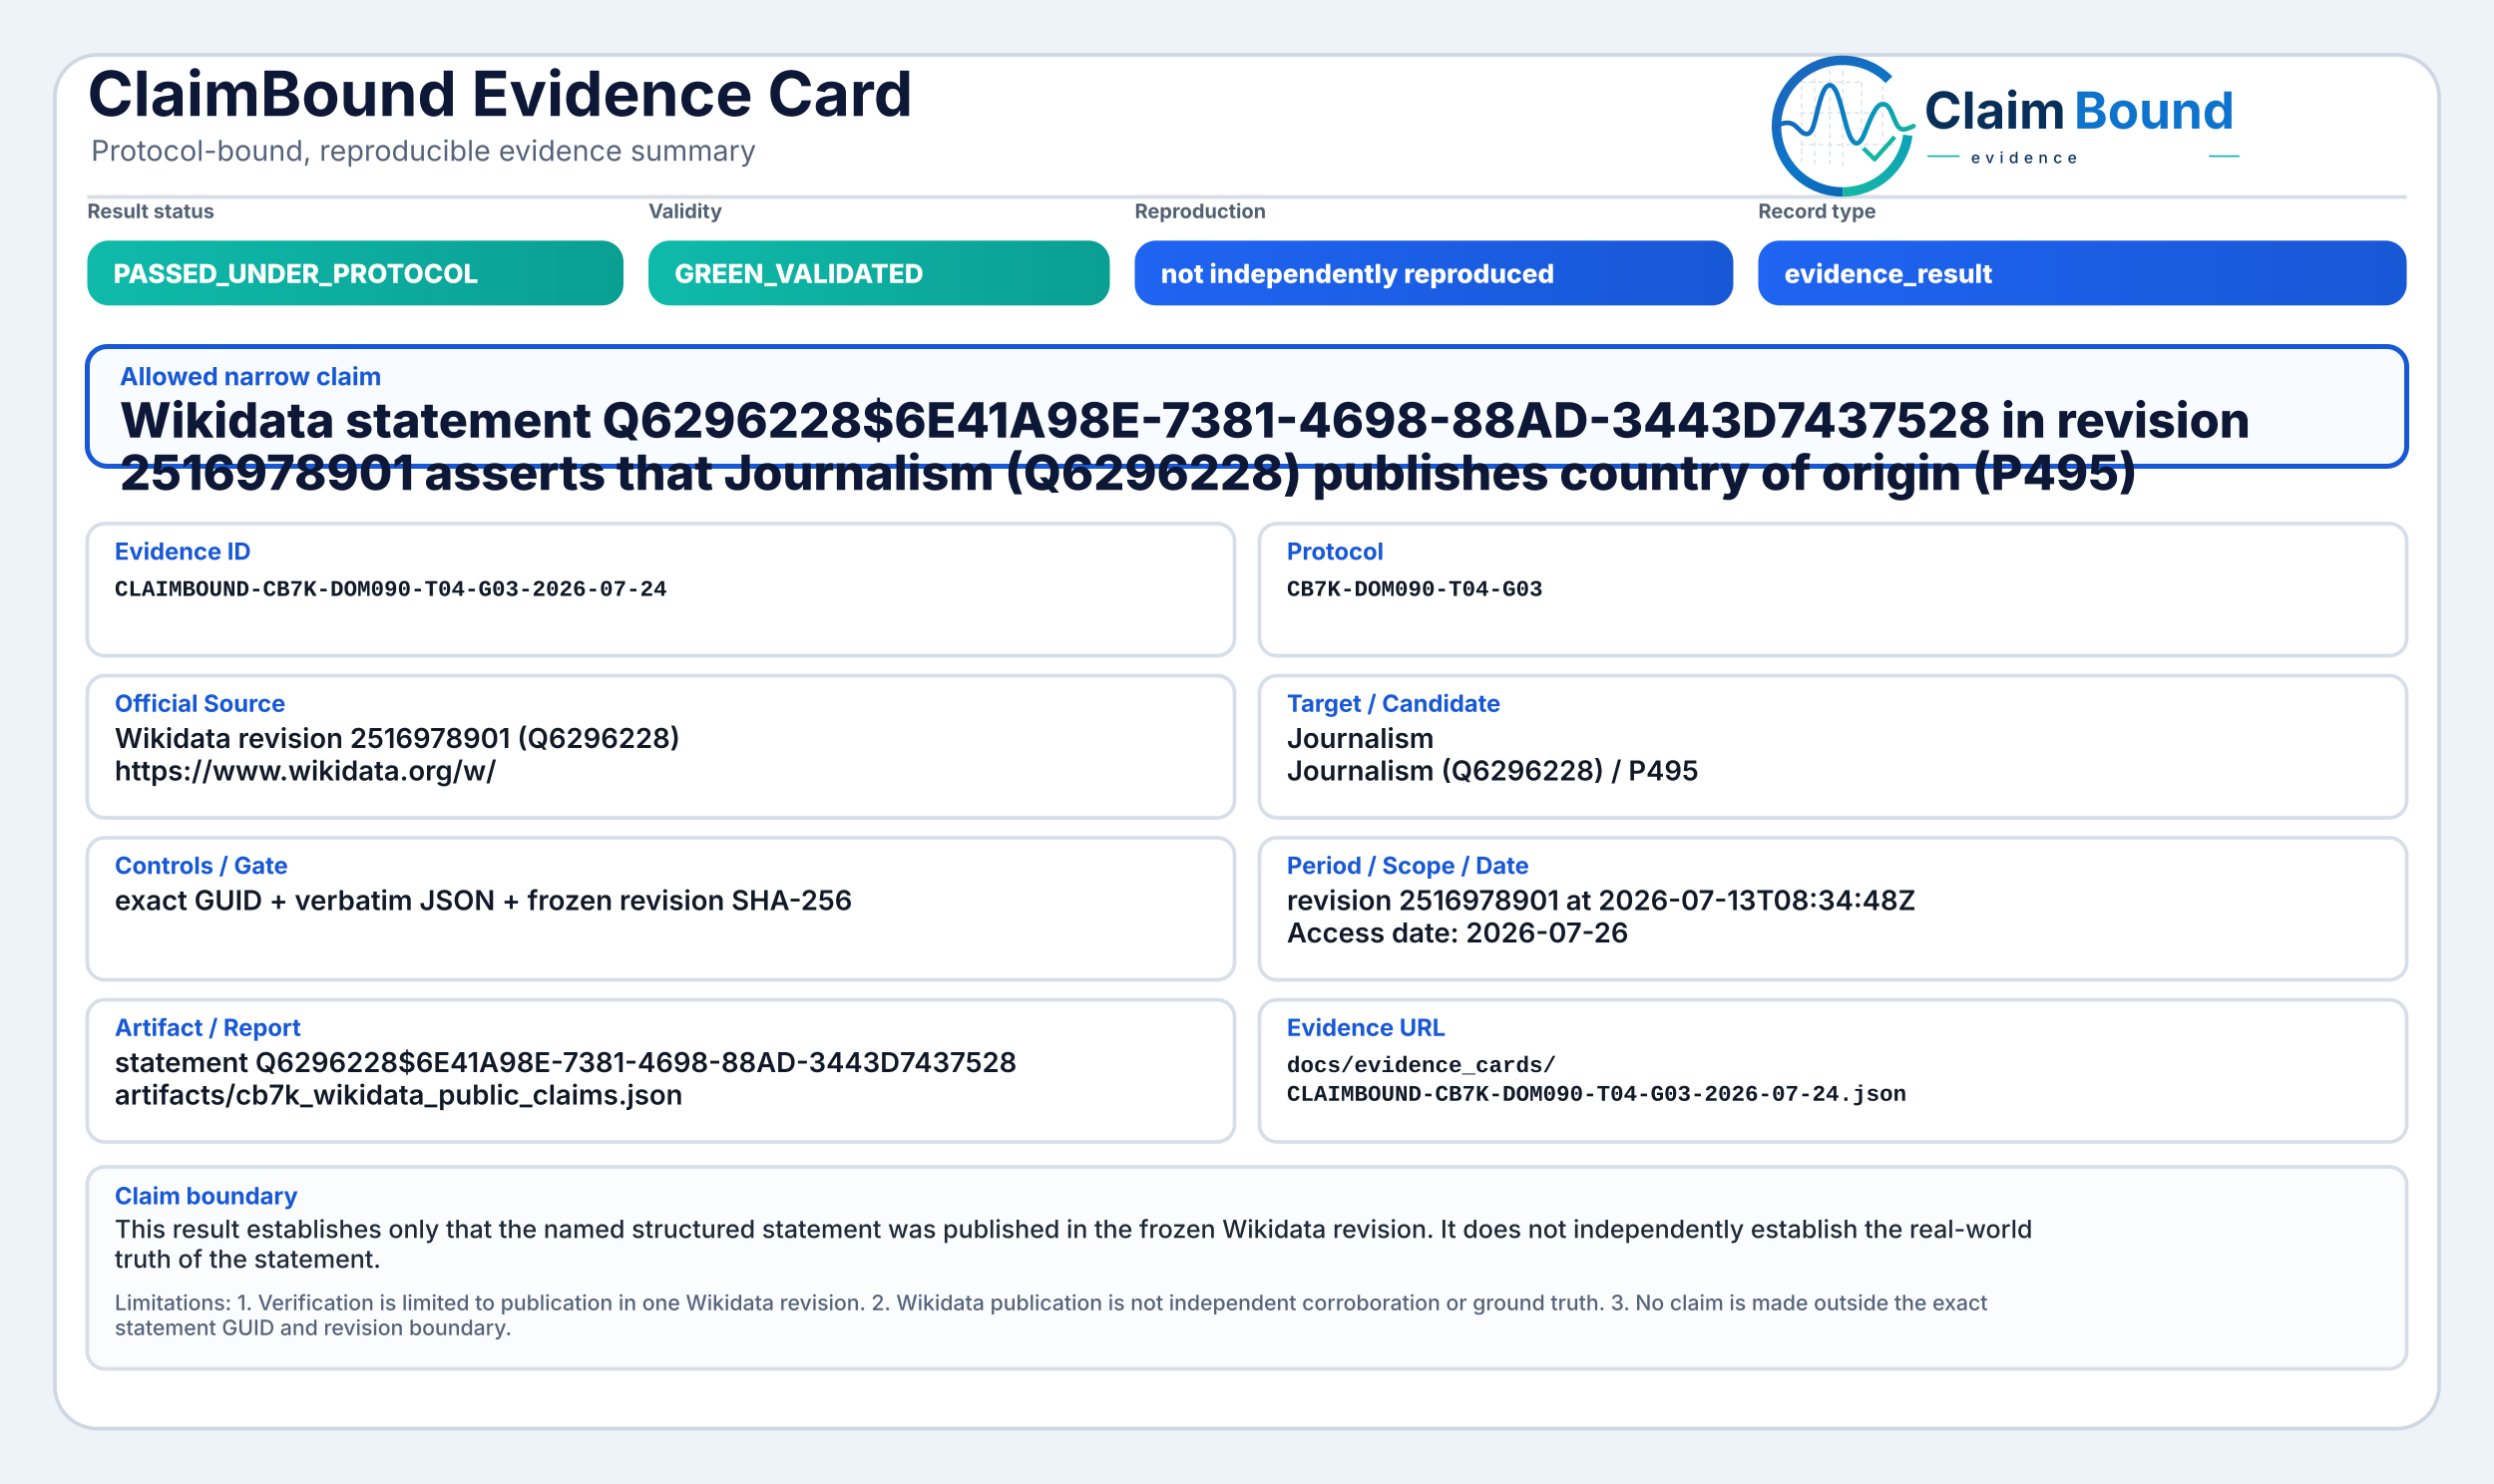
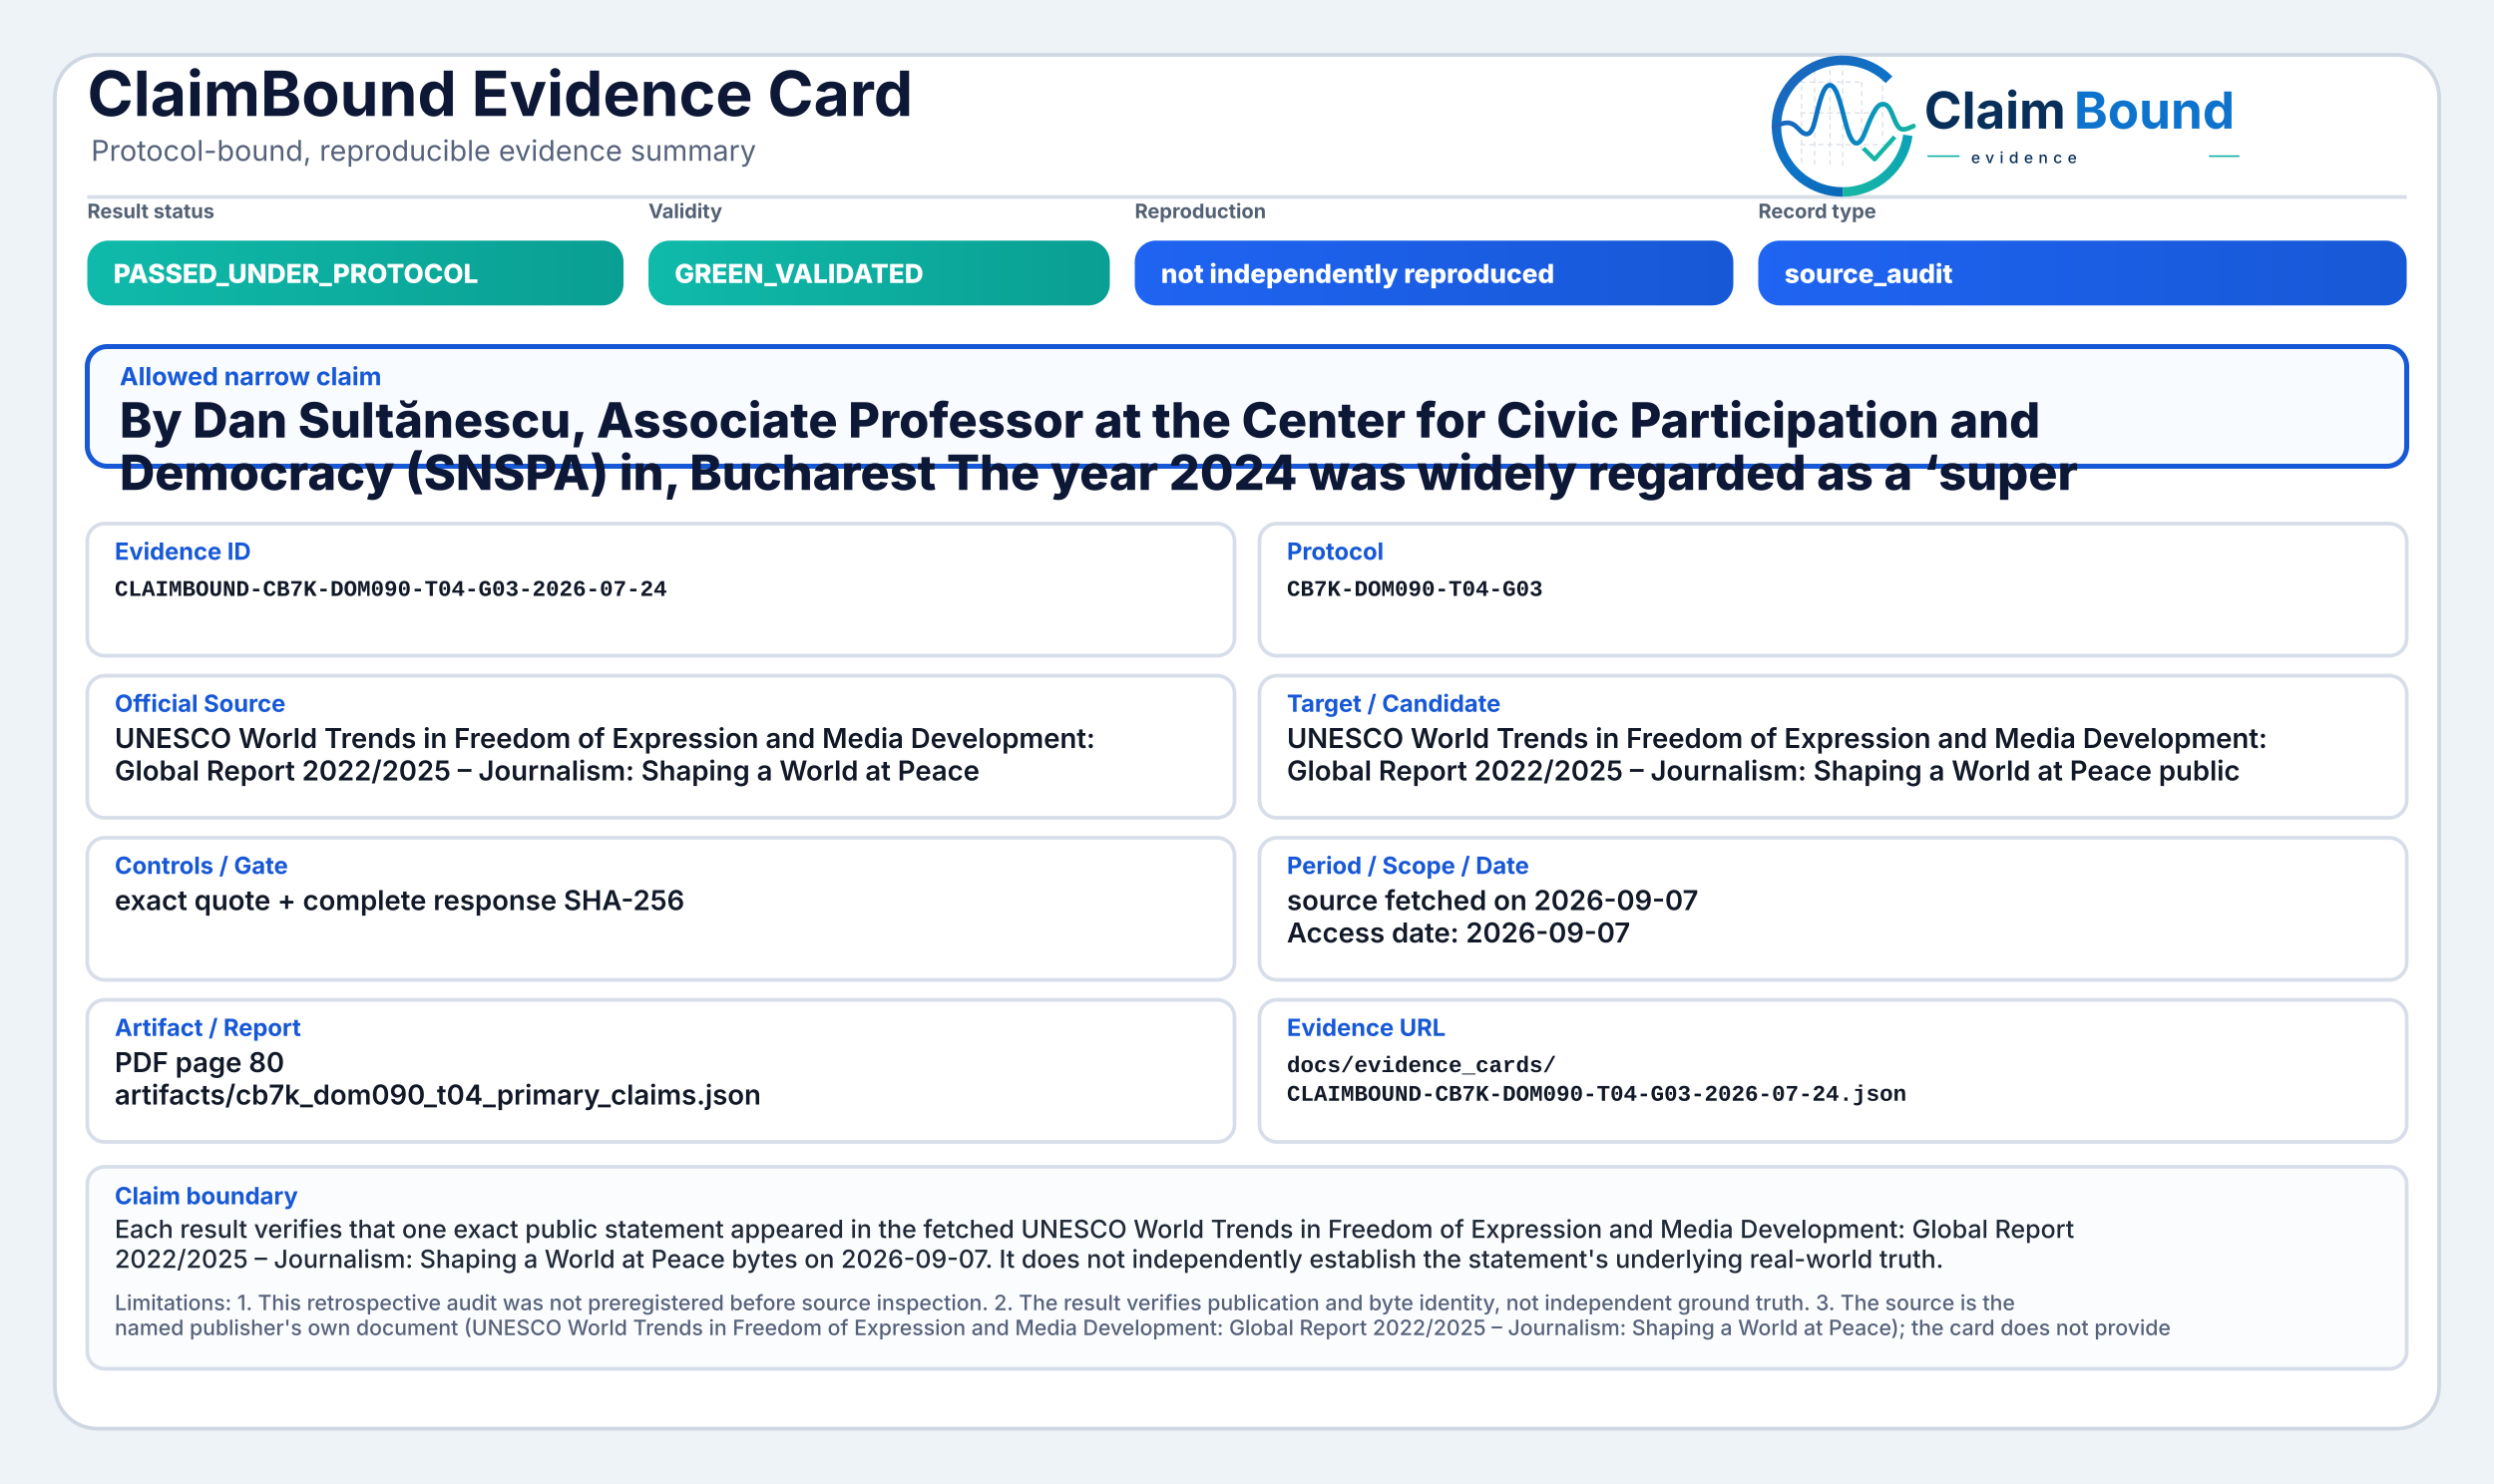
<svg xmlns="http://www.w3.org/2000/svg" width="2000" height="1190" viewBox="0 0 2000 1190" role="img" aria-label="ClaimBound Evidence Card">
  <defs>
    <linearGradient id="greenGrad" x1="0" y1="0" x2="1" y2="0">
      <stop offset="0%" stop-color="#0fbaaa" />
      <stop offset="100%" stop-color="#0a9f93" />
    </linearGradient>
    <linearGradient id="yellowGrad" x1="0" y1="0" x2="1" y2="0">
      <stop offset="0%" stop-color="#fbbf24" />
      <stop offset="100%" stop-color="#d97706" />
    </linearGradient>
    <linearGradient id="amberGrad" x1="0" y1="0" x2="1" y2="0">
      <stop offset="0%" stop-color="#f97316" />
      <stop offset="100%" stop-color="#c2410c" />
    </linearGradient>
    <linearGradient id="redGrad" x1="0" y1="0" x2="1" y2="0">
      <stop offset="0%" stop-color="#ef4444" />
      <stop offset="100%" stop-color="#b91c1c" />
    </linearGradient>
    <linearGradient id="grayGrad" x1="0" y1="0" x2="1" y2="0">
      <stop offset="0%" stop-color="#64748b" />
      <stop offset="100%" stop-color="#475569" />
    </linearGradient>
    <linearGradient id="blueGrad" x1="0" y1="0" x2="1" y2="0">
      <stop offset="0%" stop-color="#1f64f2" />
      <stop offset="100%" stop-color="#1758d6" />
    </linearGradient>
    <linearGradient id="logoRingBlue" x1="73" y1="453" x2="348" y2="793" gradientUnits="userSpaceOnUse">
      <stop offset="0" stop-color="#1E64BA" />
      <stop offset="0.55" stop-color="#0C75C8" />
      <stop offset="1" stop-color="#0A5FAB" />
    </linearGradient>
    <linearGradient id="logoRingTeal" x1="221" y1="792" x2="403" y2="594" gradientUnits="userSpaceOnUse">
      <stop offset="0" stop-color="#18B7A3" />
      <stop offset="1" stop-color="#089EBC" />
    </linearGradient>
    <linearGradient id="logoSignalGradient" x1="61" y1="628" x2="404" y2="628" gradientUnits="userSpaceOnUse">
      <stop offset="0" stop-color="#1E64BA" />
      <stop offset="0.43" stop-color="#0877C4" />
      <stop offset="0.72" stop-color="#0A97BB" />
      <stop offset="1" stop-color="#14B69E" />
    </linearGradient>
  </defs>
  <rect x="0" y="0" width="2000" height="1190" fill="#eef3f8" />
  <rect x="44" y="44" width="1912" height="1102" rx="34" fill="#ffffff" stroke="#cfd7e3" stroke-width="3" />
  <path d="M70 158 H1930" stroke="#d7dde7" stroke-width="3" />
  <text x="70" y="93" font-family="Inter, Segoe UI, Arial, sans-serif" font-size="50" font-weight="750" fill="#0d1736">ClaimBound Evidence Card</text>
  <text x="73" y="129" font-family="Inter, Segoe UI, Arial, sans-serif" font-size="23" font-weight="400" fill="#55627a">Protocol-bound, reproducible evidence summary</text>
  <g aria-label="ClaimBound evidence logo" transform="translate(1415,52) scale(0.33) translate(-40,-478)">
    <g stroke-linecap="butt" stroke-linejoin="round">
      <g stroke="#CBD3DC" stroke-width="3.2" stroke-linecap="round" stroke-dasharray="10 12" opacity="0.72">
        <path d="M130 507V714" />
        <path d="M162 490V719" />
        <path d="M199 491V719" />
        <path d="M230 471V726" />
        <path d="M276 521V690" />
        <path d="M327 508V650" />
        <path d="M128 520H277" />
        <path d="M128 595H327" />
        <path d="M128 672H355" />
      </g>
      <path d="M342.6 514.3A160 160 0 1 0 230 787" fill="none" stroke="url(#logoRingBlue)" stroke-width="23" />
      <path d="M230 787A160 160 0 0 0 388.4 649.3" fill="none" stroke="url(#logoRingTeal)" stroke-width="23" />
      <path d="M63 629.5C87 616.4 104.3 613.6 121.2 632.2C140.7 653.8 153.4 651.6 162.1 616.2C173.8 568.5 182.5 527.5 198.9 527.5C217.5 527.5 228.4 590.6 240.3 630.8C253.4 675.4 268.6 682.8 284.6 641.5C303.5 592.9 315.2 567.6 333.7 574.7C352.6 582 355.7 635.1 376.6 634.9C386.2 634.8 394 630.4 402 626.8" fill="none" stroke="url(#logoSignalGradient)" stroke-width="11.5" stroke-linecap="round" />
      <path d="M284 684.5L307.5 707.7L353 657" fill="none" stroke="#12B4A4" stroke-width="10.5" stroke-linecap="square" />
    </g>
    <text x="428" y="633" font-family="Inter, Segoe UI, Arial, sans-serif" font-size="124" font-weight="750" fill="#082F59" text-rendering="geometricPrecision">Claim</text>
    <text x="792" y="633" font-family="Inter, Segoe UI, Arial, sans-serif" font-size="124" font-weight="750" fill="#0E73CC" text-rendering="geometricPrecision">Bound</text>
    <line x1="436" y1="700" x2="514" y2="700" stroke="#11AFA9" stroke-width="4" />
    <text x="542" y="717" font-family="Inter, Segoe UI, Arial, sans-serif" font-size="38" font-weight="500" letter-spacing="13" fill="#082F59">evidence</text>
    <line x1="1120" y1="700" x2="1194" y2="700" stroke="#11AFA9" stroke-width="4" />
  </g>
  <text x="70" y="175" font-family="Inter, Segoe UI, Arial, sans-serif" font-size="16" font-weight="650" fill="#536174">Result status</text>
  <rect x="70" y="193" width="430" height="52" rx="17" fill="url(#greenGrad)" />
  <text x="91" y="227" font-family="Inter, Segoe UI, Arial, sans-serif" font-size="21" font-weight="800" fill="#ffffff">PASSED_UNDER_PROTOCOL</text>
  <text x="520" y="175" font-family="Inter, Segoe UI, Arial, sans-serif" font-size="16" font-weight="650" fill="#536174">Validity</text>
  <rect x="520" y="193" width="370" height="52" rx="17" fill="url(#greenGrad)" />
  <text x="541" y="227" font-family="Inter, Segoe UI, Arial, sans-serif" font-size="21" font-weight="800" fill="#ffffff">GREEN_VALIDATED</text>
  <text x="910" y="175" font-family="Inter, Segoe UI, Arial, sans-serif" font-size="16" font-weight="650" fill="#536174">Reproduction</text>
  <rect x="910" y="193" width="480" height="52" rx="17" fill="url(#blueGrad)" />
  <text x="931" y="227" font-family="Inter, Segoe UI, Arial, sans-serif" font-size="21" font-weight="800" fill="#ffffff">not independently reproduced</text>
  <text x="1410" y="175" font-family="Inter, Segoe UI, Arial, sans-serif" font-size="16" font-weight="650" fill="#536174">Record type</text>
  <rect x="1410" y="193" width="520" height="52" rx="17" fill="url(#blueGrad)" />
-   <text x="1431" y="227" font-family="Inter, Segoe UI, Arial, sans-serif" font-size="21" font-weight="800" fill="#ffffff">evidence_result</text>
+   <text x="1431" y="227" font-family="Inter, Segoe UI, Arial, sans-serif" font-size="21" font-weight="800" fill="#ffffff">source_audit</text>
  <rect x="70" y="278" width="1860" height="96" rx="16" fill="#f8fbff" stroke="#1758d6" stroke-width="4" />
  <text x="96" y="309" font-family="Inter, Segoe UI, Arial, sans-serif" font-size="20" font-weight="750" fill="#1758d6">Allowed narrow claim</text>
-   <text x="96" y="351" font-family="Inter, Segoe UI, Arial, sans-serif" font-size="39" font-weight="800" fill="#0d1736">Wikidata statement Q6296228$6E41A98E-7381-4698-88AD-3443D7437528 in revision</text>
-   <text x="96" y="393" font-family="Inter, Segoe UI, Arial, sans-serif" font-size="39" font-weight="800" fill="#0d1736">2516978901 asserts that Journalism (Q6296228) publishes country of origin (P495)</text>
+   <text x="96" y="351" font-family="Inter, Segoe UI, Arial, sans-serif" font-size="39" font-weight="800" fill="#0d1736">By Dan Sultănescu, Associate Professor at the Center for Civic Participation and</text>
+   <text x="96" y="393" font-family="Inter, Segoe UI, Arial, sans-serif" font-size="39" font-weight="800" fill="#0d1736">Democracy (SNSPA) in, Bucharest The year 2024 was widely regarded as a ‘super</text>
  <rect x="70" y="420" width="920" height="106" rx="14" fill="#ffffff" stroke="#d8dee9" stroke-width="3" />
  <text x="92" y="449" font-family="Inter, Segoe UI, Arial, sans-serif" font-size="19" font-weight="750" fill="#1758d6">Evidence ID</text>
  <text x="92" y="478" font-family="SFMono-Regular, Consolas, Liberation Mono, monospace" font-size="18" font-weight="600" fill="#111827">CLAIMBOUND-CB7K-DOM090-T04-G03-2026-07-24</text>
  <rect x="1010" y="420" width="920" height="106" rx="14" fill="#ffffff" stroke="#d8dee9" stroke-width="3" />
  <text x="1032" y="449" font-family="Inter, Segoe UI, Arial, sans-serif" font-size="19" font-weight="750" fill="#1758d6">Protocol</text>
  <text x="1032" y="478" font-family="SFMono-Regular, Consolas, Liberation Mono, monospace" font-size="18" font-weight="600" fill="#111827">CB7K-DOM090-T04-G03</text>
  <rect x="70" y="542" width="920" height="114" rx="14" fill="#ffffff" stroke="#d8dee9" stroke-width="3" />
  <text x="92" y="571" font-family="Inter, Segoe UI, Arial, sans-serif" font-size="19" font-weight="750" fill="#1758d6">Official Source</text>
-   <text x="92" y="600" font-family="Inter, Segoe UI, Arial, sans-serif" font-size="22" font-weight="600" fill="#111827">Wikidata revision 2516978901 (Q6296228)</text>
-   <text x="92" y="626" font-family="Inter, Segoe UI, Arial, sans-serif" font-size="22" font-weight="600" fill="#111827">https://www.wikidata.org/w/</text>
+   <text x="92" y="600" font-family="Inter, Segoe UI, Arial, sans-serif" font-size="22" font-weight="600" fill="#111827">UNESCO World Trends in Freedom of Expression and Media Development:</text>
+   <text x="92" y="626" font-family="Inter, Segoe UI, Arial, sans-serif" font-size="22" font-weight="600" fill="#111827">Global Report 2022/2025 – Journalism: Shaping a World at Peace</text>
  <rect x="1010" y="542" width="920" height="114" rx="14" fill="#ffffff" stroke="#d8dee9" stroke-width="3" />
  <text x="1032" y="571" font-family="Inter, Segoe UI, Arial, sans-serif" font-size="19" font-weight="750" fill="#1758d6">Target / Candidate</text>
-   <text x="1032" y="600" font-family="Inter, Segoe UI, Arial, sans-serif" font-size="22" font-weight="600" fill="#111827">Journalism</text>
-   <text x="1032" y="626" font-family="Inter, Segoe UI, Arial, sans-serif" font-size="22" font-weight="600" fill="#111827">Journalism (Q6296228) / P495</text>
+   <text x="1032" y="600" font-family="Inter, Segoe UI, Arial, sans-serif" font-size="22" font-weight="600" fill="#111827">UNESCO World Trends in Freedom of Expression and Media Development:</text>
+   <text x="1032" y="626" font-family="Inter, Segoe UI, Arial, sans-serif" font-size="22" font-weight="600" fill="#111827">Global Report 2022/2025 – Journalism: Shaping a World at Peace public</text>
  <rect x="70" y="672" width="920" height="114" rx="14" fill="#ffffff" stroke="#d8dee9" stroke-width="3" />
  <text x="92" y="701" font-family="Inter, Segoe UI, Arial, sans-serif" font-size="19" font-weight="750" fill="#1758d6">Controls / Gate</text>
-   <text x="92" y="730" font-family="Inter, Segoe UI, Arial, sans-serif" font-size="22" font-weight="600" fill="#111827">exact GUID + verbatim JSON + frozen revision SHA-256</text>
+   <text x="92" y="730" font-family="Inter, Segoe UI, Arial, sans-serif" font-size="22" font-weight="600" fill="#111827">exact quote + complete response SHA-256</text>
  <rect x="1010" y="672" width="920" height="114" rx="14" fill="#ffffff" stroke="#d8dee9" stroke-width="3" />
  <text x="1032" y="701" font-family="Inter, Segoe UI, Arial, sans-serif" font-size="19" font-weight="750" fill="#1758d6">Period / Scope / Date</text>
-   <text x="1032" y="730" font-family="Inter, Segoe UI, Arial, sans-serif" font-size="22" font-weight="600" fill="#111827">revision 2516978901 at 2026-07-13T08:34:48Z</text>
-   <text x="1032" y="756" font-family="Inter, Segoe UI, Arial, sans-serif" font-size="22" font-weight="600" fill="#111827">Access date: 2026-07-26</text>
+   <text x="1032" y="730" font-family="Inter, Segoe UI, Arial, sans-serif" font-size="22" font-weight="600" fill="#111827">source fetched on 2026-09-07</text>
+   <text x="1032" y="756" font-family="Inter, Segoe UI, Arial, sans-serif" font-size="22" font-weight="600" fill="#111827">Access date: 2026-09-07</text>
  <rect x="70" y="802" width="920" height="114" rx="14" fill="#ffffff" stroke="#d8dee9" stroke-width="3" />
  <text x="92" y="831" font-family="Inter, Segoe UI, Arial, sans-serif" font-size="19" font-weight="750" fill="#1758d6">Artifact / Report</text>
-   <text x="92" y="860" font-family="Inter, Segoe UI, Arial, sans-serif" font-size="22" font-weight="600" fill="#111827">statement Q6296228$6E41A98E-7381-4698-88AD-3443D7437528</text>
-   <text x="92" y="886" font-family="Inter, Segoe UI, Arial, sans-serif" font-size="22" font-weight="600" fill="#111827">artifacts/cb7k_wikidata_public_claims.json</text>
+   <text x="92" y="860" font-family="Inter, Segoe UI, Arial, sans-serif" font-size="22" font-weight="600" fill="#111827">PDF page 80</text>
+   <text x="92" y="886" font-family="Inter, Segoe UI, Arial, sans-serif" font-size="22" font-weight="600" fill="#111827">artifacts/cb7k_dom090_t04_primary_claims.json</text>
  <rect x="1010" y="802" width="920" height="114" rx="14" fill="#ffffff" stroke="#d8dee9" stroke-width="3" />
  <text x="1032" y="831" font-family="Inter, Segoe UI, Arial, sans-serif" font-size="19" font-weight="750" fill="#1758d6">Evidence URL</text>
  <text x="1032" y="860" font-family="SFMono-Regular, Consolas, Liberation Mono, monospace" font-size="18" font-weight="600" fill="#111827">docs/evidence_cards/</text>
  <text x="1032" y="883" font-family="SFMono-Regular, Consolas, Liberation Mono, monospace" font-size="18" font-weight="600" fill="#111827">CLAIMBOUND-CB7K-DOM090-T04-G03-2026-07-24.json</text>
  <rect x="70" y="936" width="1860" height="162" rx="14" fill="#fbfcfe" stroke="#d8dee9" stroke-width="3" />
  <text x="92" y="966" font-family="Inter, Segoe UI, Arial, sans-serif" font-size="19" font-weight="750" fill="#1758d6">Claim boundary</text>
-   <text x="92" y="993" font-family="Inter, Segoe UI, Arial, sans-serif" font-size="20" font-weight="500" fill="#1f2937">This result establishes only that the named structured statement was published in the frozen Wikidata revision. It does not independently establish the real-world</text>
-   <text x="92" y="1017" font-family="Inter, Segoe UI, Arial, sans-serif" font-size="20" font-weight="500" fill="#1f2937">truth of the statement.</text>
-   <text x="92" y="1051" font-family="Inter, Segoe UI, Arial, sans-serif" font-size="17" font-weight="500" fill="#55627a">Limitations: 1. Verification is limited to publication in one Wikidata revision. 2. Wikidata publication is not independent corroboration or ground truth. 3. No claim is made outside the exact</text>
-   <text x="92" y="1071" font-family="Inter, Segoe UI, Arial, sans-serif" font-size="17" font-weight="500" fill="#55627a">statement GUID and revision boundary.</text>
+   <text x="92" y="993" font-family="Inter, Segoe UI, Arial, sans-serif" font-size="20" font-weight="500" fill="#1f2937">Each result verifies that one exact public statement appeared in the fetched UNESCO World Trends in Freedom of Expression and Media Development: Global Report</text>
+   <text x="92" y="1017" font-family="Inter, Segoe UI, Arial, sans-serif" font-size="20" font-weight="500" fill="#1f2937">2022/2025 – Journalism: Shaping a World at Peace bytes on 2026-09-07. It does not independently establish the statement's underlying real-world truth.</text>
+   <text x="92" y="1051" font-family="Inter, Segoe UI, Arial, sans-serif" font-size="17" font-weight="500" fill="#55627a">Limitations: 1. This retrospective audit was not preregistered before source inspection. 2. The result verifies publication and byte identity, not independent ground truth. 3. The source is the</text>
+   <text x="92" y="1071" font-family="Inter, Segoe UI, Arial, sans-serif" font-size="17" font-weight="500" fill="#55627a">named publisher's own document (UNESCO World Trends in Freedom of Expression and Media Development: Global Report 2022/2025 – Journalism: Shaping a World at Peace); the card does not provide</text>
</svg>
